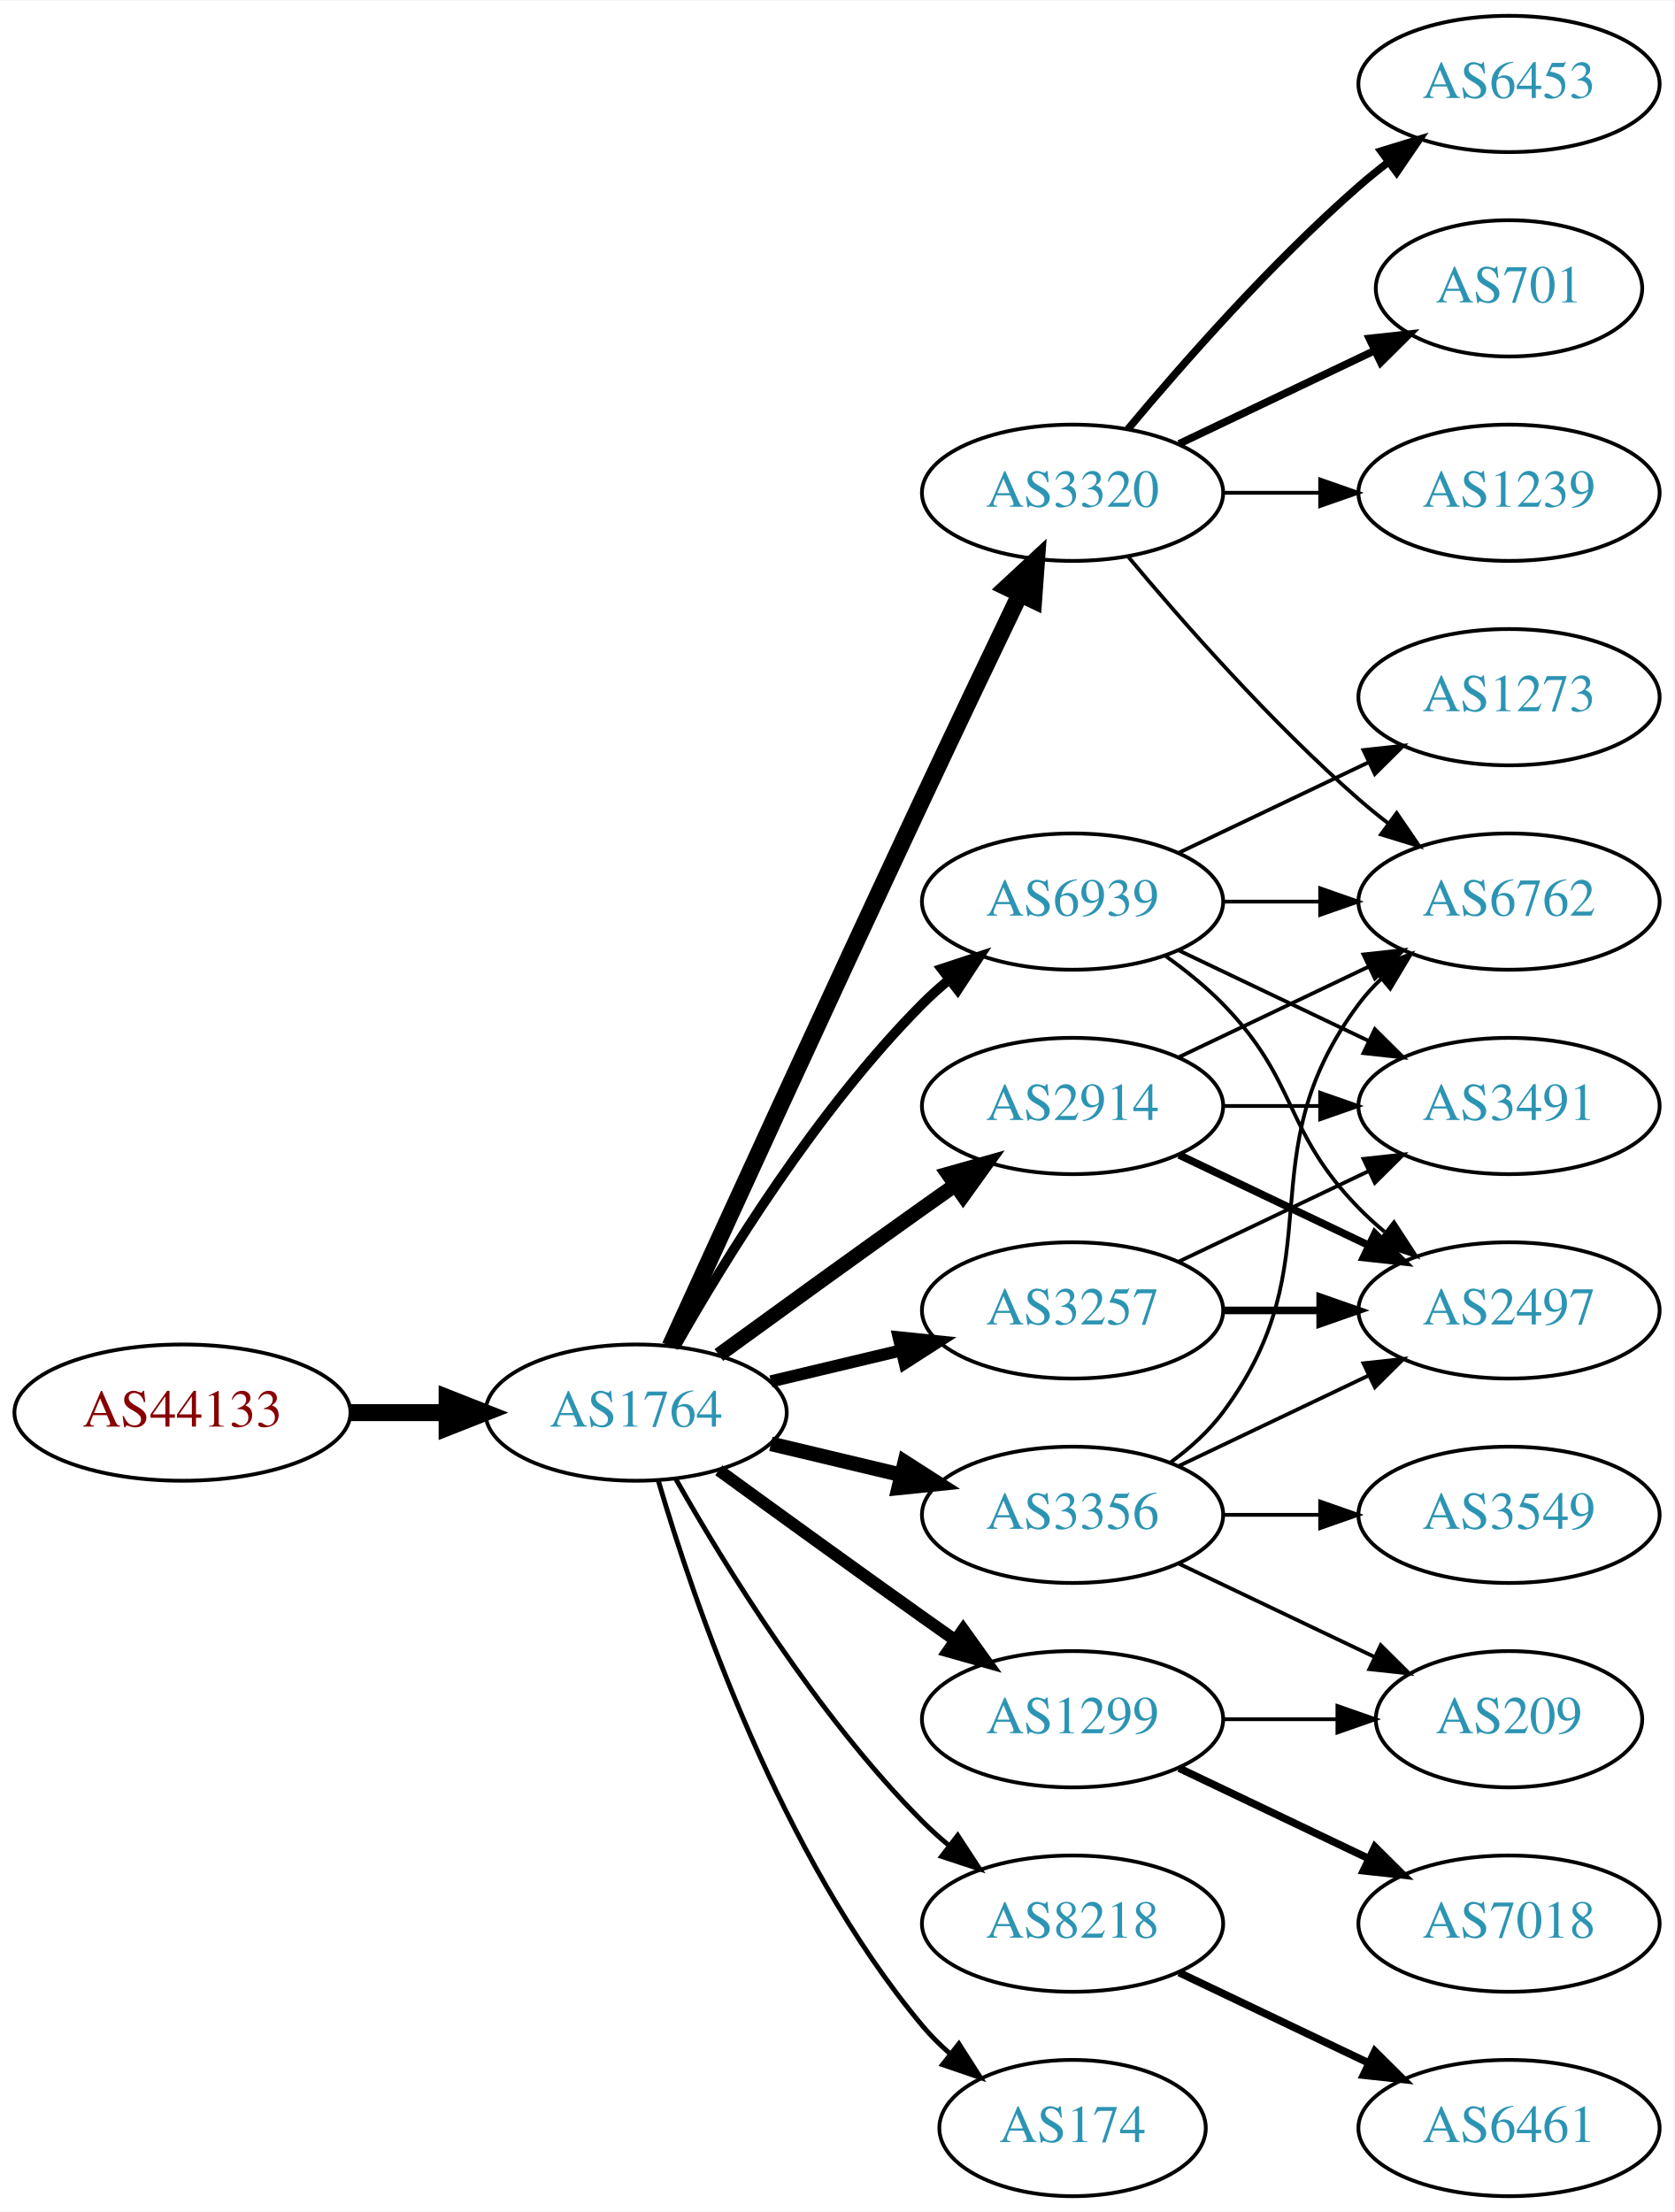
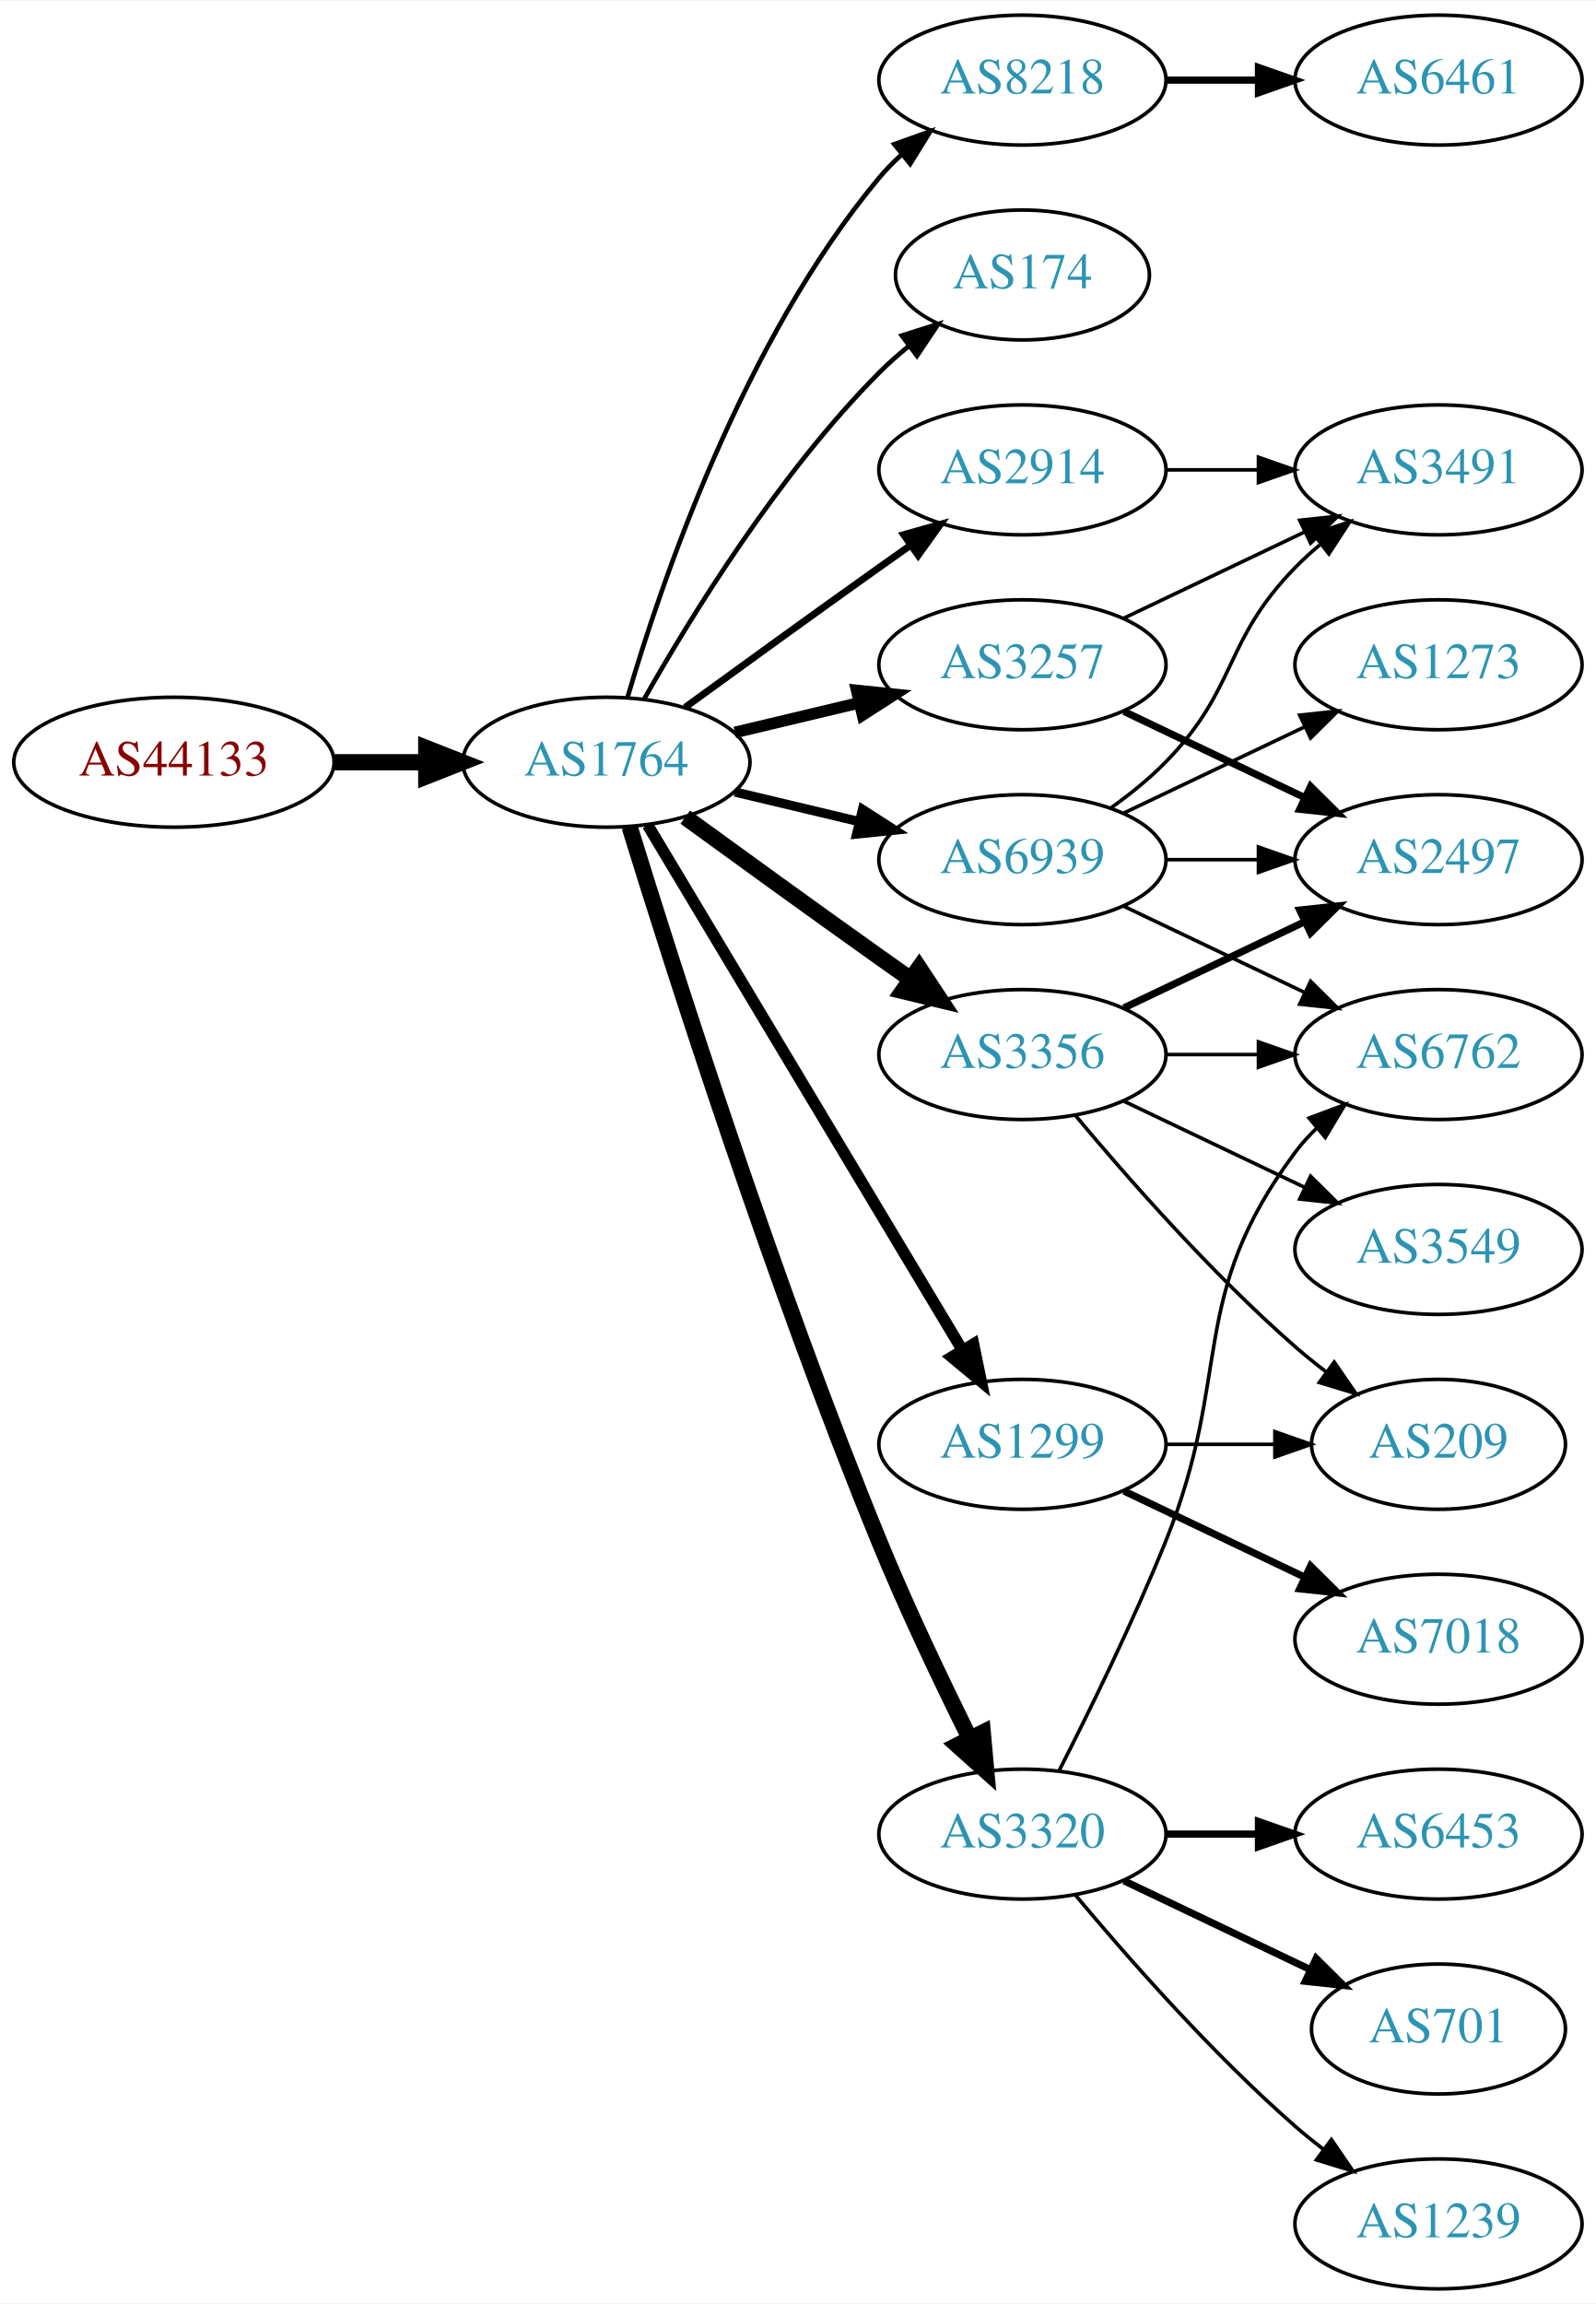
- <svg xmlns="http://www.w3.org/2000/svg" xmlns:xlink="http://www.w3.org/1999/xlink" width="442pt" height="584pt" viewBox="0.00 0.00 442.27 584.00">
-   <g id="graph0" class="graph" transform="scale(1 1) rotate(0) translate(4 580)">
-     <polygon fill="white" stroke="none" points="-4,4 -4,-580 438.271,-580 438.271,4 -4,4" />
+ <svg xmlns="http://www.w3.org/2000/svg" xmlns:xlink="http://www.w3.org/1999/xlink" width="442pt" height="638pt" viewBox="0.00 0.00 442.27 638.00">
+   <g id="graph0" class="graph" transform="scale(1 1) rotate(0) translate(4 634)">
+     <polygon fill="white" stroke="none" points="-4,4 -4,-634 438.271,-634 438.271,4 -4,4" />
    <g id="node1" class="node">
      <g id="a_node1">
        <a xlink:href="/asn/44133" xlink:title="AS44133 ~ IPAX OG [AT]">
-           <ellipse fill="#ffffff" stroke="black" cx="44.196" cy="-207" rx="44.393" ry="18" />
-           <text text-anchor="middle" x="44.196" y="-203.3" font-family="Times,serif" font-size="14.00" fill="#880000">AS44133</text>
+           <ellipse fill="#ffffff" stroke="black" cx="44.196" cy="-423" rx="44.393" ry="18" />
+           <text text-anchor="middle" x="44.196" y="-419.3" font-family="Times,serif" font-size="14.00" fill="#880000">AS44133</text>
        </a>
      </g>
    </g>
    <g id="node2" class="node">
      <g id="a_node2">
        <a xlink:href="/asn/1764" xlink:title="AS1764 ~ NEXTLAYER-AS [AT]">
-           <ellipse fill="#ffffff" stroke="black" cx="164.039" cy="-207" rx="39.794" ry="18" />
-           <text text-anchor="middle" x="164.039" y="-203.3" font-family="Times,serif" font-size="14.00" fill="#2c94b3">AS1764</text>
+           <ellipse fill="#ffffff" stroke="black" cx="164.039" cy="-423" rx="39.794" ry="18" />
+           <text text-anchor="middle" x="164.039" y="-419.3" font-family="Times,serif" font-size="14.00" fill="#2c94b3">AS1764</text>
        </a>
      </g>
    </g>
    <g id="edge1" class="edge">
-       <path fill="none" stroke="black" stroke-width="4.5" d="M88.407,-207C96.72,-207 105.482,-207 113.965,-207" />
-       <polygon fill="black" stroke="black" stroke-width="4.5" points="114.123,-210.938 124.123,-207 114.123,-203.063 114.123,-210.938" />
+       <path fill="none" stroke="black" stroke-width="4.5" d="M88.407,-423C96.72,-423 105.482,-423 113.965,-423" />
+       <polygon fill="black" stroke="black" stroke-width="4.5" points="114.123,-426.938 124.123,-423 114.123,-419.063 114.123,-426.938" />
    </g>
    <g id="node3" class="node">
      <g id="a_node3">
-         <a xlink:href="/asn/3257" xlink:title="AS3257 ~ GTT [DE]">
-           <ellipse fill="#ffffff" stroke="black" cx="279.332" cy="-234" rx="39.794" ry="18" />
-           <text text-anchor="middle" x="279.332" y="-230.3" font-family="Times,serif" font-size="14.00" fill="#2c94b3">AS3257</text>
+         <a xlink:href="/asn/8218" xlink:title="AS8218 ~ legacy Neotelecoms [FR]">
+           <ellipse fill="#ffffff" stroke="black" cx="279.332" cy="-612" rx="39.794" ry="18" />
+           <text text-anchor="middle" x="279.332" y="-608.3" font-family="Times,serif" font-size="14.00" fill="#2c94b3">AS8218</text>
        </a>
      </g>
    </g>
    <g id="edge2" class="edge">
-       <path fill="none" stroke="black" stroke-width="3.214" d="M199.646,-215.248C210.517,-217.838 222.671,-220.735 234.114,-223.462" />
-       <polygon fill="black" stroke="black" stroke-width="3.214" points="233.397,-226.889 243.936,-225.803 235.02,-220.08 233.397,-226.889" />
+       <path fill="none" stroke="black" stroke-width="1.286" d="M169.913,-441.002C179.227,-472.844 202.043,-539.981 239.685,-585 241.555,-587.237 243.654,-589.374 245.88,-591.396" />
+       <polygon fill="black" stroke="black" stroke-width="1.286" points="243.823,-594.234 253.799,-597.804 248.227,-588.793 243.823,-594.234" />
    </g>
    <g id="node4" class="node">
      <g id="a_node4">
-         <a xlink:href="/asn/3320" xlink:title="AS3320 ~ DTAG [DE]">
-           <ellipse fill="#ffffff" stroke="black" cx="279.332" cy="-450" rx="39.794" ry="18" />
-           <text text-anchor="middle" x="279.332" y="-446.3" font-family="Times,serif" font-size="14.00" fill="#2c94b3">AS3320</text>
+         <a xlink:href="/asn/174" xlink:title="AS174 ~ Cogent Communications [US]">
+           <ellipse fill="#ffffff" stroke="black" cx="279.332" cy="-558" rx="35.194" ry="18" />
+           <text text-anchor="middle" x="279.332" y="-554.3" font-family="Times,serif" font-size="14.00" fill="#2c94b3">AS174</text>
        </a>
      </g>
    </g>
    <g id="edge3" class="edge">
-       <path fill="none" stroke="black" stroke-width="4.5" d="M173.026,-224.536C186.602,-254.296 215.099,-316.57 239.685,-369 248.176,-387.108 257.868,-407.421 265.422,-423.175" />
-       <polygon fill="black" stroke="black" stroke-width="4.5" points="261.942,-425.024 269.82,-432.335 269.042,-421.616 261.942,-425.024" />
+       <path fill="none" stroke="black" stroke-width="1.286" d="M174.498,-440.49C187.28,-463.096 211.712,-502.886 239.685,-531 242.185,-533.513 244.946,-535.949 247.807,-538.261" />
+       <polygon fill="black" stroke="black" stroke-width="1.286" points="245.905,-541.21 256.004,-544.413 250.108,-535.611 245.905,-541.21" />
    </g>
    <g id="node5" class="node">
      <g id="a_node5">
-         <a xlink:href="/asn/2914" xlink:title="AS2914 ~ NTT America, Inc. [US]">
-           <ellipse fill="#ffffff" stroke="black" cx="279.332" cy="-288" rx="39.794" ry="18" />
-           <text text-anchor="middle" x="279.332" y="-284.3" font-family="Times,serif" font-size="14.00" fill="#2c94b3">AS2914</text>
+         <a xlink:href="/asn/3356" xlink:title="AS3356 ~ Level 3 Parent, LLC [US]">
+           <ellipse fill="#ffffff" stroke="black" cx="279.332" cy="-342" rx="39.794" ry="18" />
+           <text text-anchor="middle" x="279.332" y="-338.3" font-family="Times,serif" font-size="14.00" fill="#2c94b3">AS3356</text>
        </a>
      </g>
    </g>
    <g id="edge4" class="edge">
-       <path fill="none" stroke="black" stroke-width="3.857" d="M185.887,-222.222C200.821,-233.091 221.435,-248.025 239.685,-261 242.506,-263.005 245.449,-265.085 248.397,-267.159" />
-       <polygon fill="black" stroke="black" stroke-width="3.857" points="246.424,-270.05 256.621,-272.926 250.443,-264.319 246.424,-270.05" />
+       <path fill="none" stroke="black" stroke-width="4.5" d="M185.887,-407.778C200.821,-396.909 221.435,-381.975 239.685,-369 242.506,-366.995 245.449,-364.915 248.397,-362.841" />
+       <polygon fill="black" stroke="black" stroke-width="4.5" points="250.694,-366.039 256.621,-357.074 246.173,-359.591 250.694,-366.039" />
    </g>
    <g id="node6" class="node">
      <g id="a_node6">
-         <a xlink:href="/asn/3356" xlink:title="AS3356 ~ Level 3 Parent, LLC [US]">
-           <ellipse fill="#ffffff" stroke="black" cx="279.332" cy="-180" rx="39.794" ry="18" />
-           <text text-anchor="middle" x="279.332" y="-176.3" font-family="Times,serif" font-size="14.00" fill="#2c94b3">AS3356</text>
+         <a xlink:href="/asn/3257" xlink:title="AS3257 ~ GTT [DE]">
+           <ellipse fill="#ffffff" stroke="black" cx="279.332" cy="-450" rx="39.794" ry="18" />
+           <text text-anchor="middle" x="279.332" y="-446.3" font-family="Times,serif" font-size="14.00" fill="#2c94b3">AS3257</text>
        </a>
      </g>
    </g>
    <g id="edge5" class="edge">
-       <path fill="none" stroke="black" stroke-width="3.857" d="M199.646,-198.752C210.517,-196.162 222.671,-193.265 234.114,-190.538" />
-       <polygon fill="black" stroke="black" stroke-width="3.857" points="235.02,-193.92 243.936,-188.197 233.397,-187.111 235.02,-193.92" />
+       <path fill="none" stroke="black" stroke-width="3.214" d="M199.646,-431.248C210.517,-433.838 222.671,-436.735 234.114,-439.462" />
+       <polygon fill="black" stroke="black" stroke-width="3.214" points="233.397,-442.889 243.936,-441.803 235.02,-436.08 233.397,-442.889" />
    </g>
    <g id="node7" class="node">
      <g id="a_node7">
-         <a xlink:href="/asn/1299" xlink:title="AS1299 ~ Telia Carrier [EU]">
+         <a xlink:href="/asn/3320" xlink:title="AS3320 ~ DTAG [DE]">
          <ellipse fill="#ffffff" stroke="black" cx="279.332" cy="-126" rx="39.794" ry="18" />
-           <text text-anchor="middle" x="279.332" y="-122.3" font-family="Times,serif" font-size="14.00" fill="#2c94b3">AS1299</text>
+           <text text-anchor="middle" x="279.332" y="-122.3" font-family="Times,serif" font-size="14.00" fill="#2c94b3">AS3320</text>
        </a>
      </g>
    </g>
    <g id="edge6" class="edge">
-       <path fill="none" stroke="black" stroke-width="3.214" d="M185.887,-191.778C200.821,-180.909 221.435,-165.975 239.685,-153 242.506,-150.995 245.449,-148.915 248.397,-146.841" />
-       <polygon fill="black" stroke="black" stroke-width="3.214" points="250.443,-149.681 256.621,-141.074 246.424,-143.95 250.443,-149.681" />
+       <path fill="none" stroke="black" stroke-width="4.5" d="M170.47,-405.11C181.962,-367.796 210.12,-279.14 239.685,-207 247.269,-188.494 256.964,-168.182 264.746,-152.528" />
+       <polygon fill="black" stroke="black" stroke-width="4.5" points="268.341,-154.144 269.308,-143.44 261.303,-150.611 268.341,-154.144" />
    </g>
    <g id="node8" class="node">
      <g id="a_node8">
-         <a xlink:href="/asn/8218" xlink:title="AS8218 ~ legacy Neotelecoms [FR]">
-           <ellipse fill="#ffffff" stroke="black" cx="279.332" cy="-72" rx="39.794" ry="18" />
-           <text text-anchor="middle" x="279.332" y="-68.3" font-family="Times,serif" font-size="14.00" fill="#2c94b3">AS8218</text>
+         <a xlink:href="/asn/1299" xlink:title="AS1299 ~ Telia Carrier [EU]">
+           <ellipse fill="#ffffff" stroke="black" cx="279.332" cy="-234" rx="39.794" ry="18" />
+           <text text-anchor="middle" x="279.332" y="-230.3" font-family="Times,serif" font-size="14.00" fill="#2c94b3">AS1299</text>
        </a>
      </g>
    </g>
    <g id="edge7" class="edge">
-       <path fill="none" stroke="black" stroke-width="1.286" d="M174.498,-189.51C187.28,-166.904 211.712,-127.114 239.685,-99 241.796,-96.879 244.092,-94.812 246.477,-92.829" />
-       <polygon fill="black" stroke="black" stroke-width="1.286" points="248.993,-95.31 254.793,-86.444 244.73,-89.758 248.993,-95.31" />
+       <path fill="none" stroke="black" stroke-width="3.214" d="M175.494,-405.558C195.475,-372.225 239.18,-299.314 262.666,-260.134" />
+       <polygon fill="black" stroke="black" stroke-width="3.214" points="265.762,-261.776 267.902,-251.4 259.758,-258.177 265.762,-261.776" />
    </g>
    <g id="node9" class="node">
      <g id="a_node9">
-         <a xlink:href="/asn/174" xlink:title="AS174 ~ Cogent Communications [US]">
-           <ellipse fill="#ffffff" stroke="black" cx="279.332" cy="-18" rx="35.194" ry="18" />
-           <text text-anchor="middle" x="279.332" y="-14.3" font-family="Times,serif" font-size="14.00" fill="#2c94b3">AS174</text>
+         <a xlink:href="/asn/2914" xlink:title="AS2914 ~ NTT America, Inc. [US]">
+           <ellipse fill="#ffffff" stroke="black" cx="279.332" cy="-504" rx="39.794" ry="18" />
+           <text text-anchor="middle" x="279.332" y="-500.3" font-family="Times,serif" font-size="14.00" fill="#2c94b3">AS2914</text>
        </a>
      </g>
    </g>
    <g id="edge8" class="edge">
-       <path fill="none" stroke="black" stroke-width="1.286" d="M169.913,-188.998C179.227,-157.156 202.043,-90.019 239.685,-45 241.838,-42.426 244.292,-39.983 246.896,-37.697" />
-       <polygon fill="black" stroke="black" stroke-width="1.286" points="249.303,-40.257 255.007,-31.328 244.98,-34.751 249.303,-40.257" />
+       <path fill="none" stroke="black" stroke-width="1.929" d="M185.887,-438.222C200.821,-449.091 221.435,-464.025 239.685,-477 242.506,-479.005 245.449,-481.085 248.397,-483.159" />
+       <polygon fill="black" stroke="black" stroke-width="1.929" points="246.424,-486.05 256.621,-488.926 250.443,-480.319 246.424,-486.05" />
    </g>
    <g id="node10" class="node">
      <g id="a_node10">
        <a xlink:href="/asn/6939" xlink:title="AS6939 ~ Hurricane Electric LLC [US]">
-           <ellipse fill="#ffffff" stroke="black" cx="279.332" cy="-342" rx="39.794" ry="18" />
-           <text text-anchor="middle" x="279.332" y="-338.3" font-family="Times,serif" font-size="14.00" fill="#2c94b3">AS6939</text>
+           <ellipse fill="#ffffff" stroke="black" cx="279.332" cy="-396" rx="39.794" ry="18" />
+           <text text-anchor="middle" x="279.332" y="-392.3" font-family="Times,serif" font-size="14.00" fill="#2c94b3">AS6939</text>
        </a>
      </g>
    </g>
    <g id="edge9" class="edge">
-       <path fill="none" stroke="black" stroke-width="2.571" d="M174.498,-224.49C187.28,-247.096 211.712,-286.886 239.685,-315 241.796,-317.121 244.092,-319.188 246.477,-321.171" />
-       <polygon fill="black" stroke="black" stroke-width="2.571" points="244.73,-324.242 254.793,-327.556 248.993,-318.69 244.73,-324.242" />
-     </g>
-     <g id="node15" class="node">
-       <g id="a_node15">
-         <a xlink:href="/asn/3491" xlink:title="AS3491 ~ PCCW Global, Inc. [US]">
-           <ellipse fill="#ffffff" stroke="black" cx="394.625" cy="-288" rx="39.794" ry="18" />
-           <text text-anchor="middle" x="394.625" y="-284.3" font-family="Times,serif" font-size="14.00" fill="#2c94b3">AS3491</text>
-         </a>
-       </g>
-     </g>
-     <g id="edge18" class="edge">
-       <path fill="none" stroke="black" d="M307.468,-246.934C322.462,-254.081 341.283,-263.052 357.506,-270.785" />
-       <polygon fill="black" stroke="black" points="356.177,-274.028 366.71,-275.171 359.188,-267.709 356.177,-274.028" />
-     </g>
-     <g id="node16" class="node">
-       <g id="a_node16">
-         <a xlink:href="/asn/2497" xlink:title="AS2497 ~ Internet Initiative Japan Inc. [JP]">
-           <ellipse fill="#ffffff" stroke="black" cx="394.625" cy="-234" rx="39.794" ry="18" />
-           <text text-anchor="middle" x="394.625" y="-230.3" font-family="Times,serif" font-size="14.00" fill="#2c94b3">AS2497</text>
-         </a>
-       </g>
-     </g>
-     <g id="edge17" class="edge">
-       <path fill="none" stroke="black" stroke-width="2" d="M319.004,-234C327.207,-234 335.971,-234 344.503,-234" />
-       <polygon fill="black" stroke="black" stroke-width="2" points="344.742,-237.5 354.742,-234 344.742,-230.5 344.742,-237.5" />
+       <path fill="none" stroke="black" stroke-width="2.571" d="M199.646,-414.752C210.517,-412.162 222.671,-409.265 234.114,-406.538" />
+       <polygon fill="black" stroke="black" stroke-width="2.571" points="235.02,-409.92 243.936,-404.197 233.397,-403.111 235.02,-409.92" />
    </g>
    <g id="node11" class="node">
      <g id="a_node11">
-         <a xlink:href="/asn/6453" xlink:title="AS6453 ~ TATA COMMUNICATIONS (AMERICA) INC [US]">
-           <ellipse fill="#ffffff" stroke="black" cx="394.625" cy="-558" rx="39.794" ry="18" />
-           <text text-anchor="middle" x="394.625" y="-554.3" font-family="Times,serif" font-size="14.00" fill="#2c94b3">AS6453</text>
+         <a xlink:href="/asn/6461" xlink:title="AS6461 ~ Zayo Bandwidth [US]">
+           <ellipse fill="#ffffff" stroke="black" cx="394.625" cy="-612" rx="39.794" ry="18" />
+           <text text-anchor="middle" x="394.625" y="-608.3" font-family="Times,serif" font-size="14.00" fill="#2c94b3">AS6461</text>
        </a>
      </g>
    </g>
    <g id="edge10" class="edge">
-       <path fill="none" stroke="black" stroke-width="2" d="M293.962,-466.817C308.244,-483.929 331.791,-510.745 354.978,-531 357.444,-533.154 360.082,-535.294 362.78,-537.372" />
-       <polygon fill="black" stroke="black" stroke-width="2" points="360.805,-540.264 370.934,-543.37 364.953,-534.625 360.805,-540.264" />
+       <path fill="none" stroke="black" stroke-width="2" d="M319.004,-612C327.207,-612 335.971,-612 344.503,-612" />
+       <polygon fill="black" stroke="black" stroke-width="2" points="344.742,-615.5 354.742,-612 344.742,-608.5 344.742,-615.5" />
    </g>
    <g id="node12" class="node">
      <g id="a_node12">
-         <a xlink:href="/asn/701" xlink:title="AS701 ~ UUNET [US]">
-           <ellipse fill="#ffffff" stroke="black" cx="394.625" cy="-504" rx="35.194" ry="18" />
-           <text text-anchor="middle" x="394.625" y="-500.3" font-family="Times,serif" font-size="14.00" fill="#2c94b3">AS701</text>
+         <a xlink:href="/asn/3549" xlink:title="AS3549 ~ Level 3 Parent, LLC [US]">
+           <ellipse fill="#ffffff" stroke="black" cx="394.625" cy="-288" rx="39.794" ry="18" />
+           <text text-anchor="middle" x="394.625" y="-284.3" font-family="Times,serif" font-size="14.00" fill="#2c94b3">AS3549</text>
        </a>
      </g>
    </g>
    <g id="edge11" class="edge">
-       <path fill="none" stroke="black" stroke-width="2" d="M307.468,-462.934C322.9,-470.29 342.385,-479.577 358.92,-487.459" />
-       <polygon fill="black" stroke="black" stroke-width="2" points="357.729,-490.768 368.262,-491.911 360.741,-484.449 357.729,-490.768" />
+       <path fill="none" stroke="black" d="M307.468,-329.066C322.462,-321.919 341.283,-312.948 357.506,-305.215" />
+       <polygon fill="black" stroke="black" points="359.188,-308.291 366.71,-300.829 356.177,-301.972 359.188,-308.291" />
    </g>
    <g id="node13" class="node">
      <g id="a_node13">
-         <a xlink:href="/asn/1239" xlink:title="AS1239 ~ Sprint [US]">
-           <ellipse fill="#ffffff" stroke="black" cx="394.625" cy="-450" rx="39.794" ry="18" />
-           <text text-anchor="middle" x="394.625" y="-446.3" font-family="Times,serif" font-size="14.00" fill="#2c94b3">AS1239</text>
+         <a xlink:href="/asn/2497" xlink:title="AS2497 ~ Internet Initiative Japan Inc. [JP]">
+           <ellipse fill="#ffffff" stroke="black" cx="394.625" cy="-396" rx="39.794" ry="18" />
+           <text text-anchor="middle" x="394.625" y="-392.3" font-family="Times,serif" font-size="14.00" fill="#2c94b3">AS2497</text>
        </a>
      </g>
    </g>
    <g id="edge12" class="edge">
-       <path fill="none" stroke="black" d="M319.004,-450C327.207,-450 335.971,-450 344.503,-450" />
-       <polygon fill="black" stroke="black" points="344.742,-453.5 354.742,-450 344.742,-446.5 344.742,-453.5" />
+       <path fill="none" stroke="black" stroke-width="2" d="M307.468,-354.934C322.462,-362.081 341.283,-371.052 357.506,-378.785" />
+       <polygon fill="black" stroke="black" stroke-width="2" points="356.177,-382.028 366.71,-383.171 359.188,-375.709 356.177,-382.028" />
    </g>
    <g id="node14" class="node">
      <g id="a_node14">
        <a xlink:href="/asn/6762" xlink:title="AS6762 ~ TELECOM ITALIA SPARKLE S.p.A. [IT]">
          <ellipse fill="#ffffff" stroke="black" cx="394.625" cy="-342" rx="39.794" ry="18" />
          <text text-anchor="middle" x="394.625" y="-338.3" font-family="Times,serif" font-size="14.00" fill="#2c94b3">AS6762</text>
        </a>
      </g>
    </g>
    <g id="edge13" class="edge">
-       <path fill="none" stroke="black" d="M293.962,-433.183C308.244,-416.071 331.791,-389.255 354.978,-369 357.444,-366.846 360.082,-364.706 362.78,-362.628" />
-       <polygon fill="black" stroke="black" points="364.953,-365.375 370.934,-356.63 360.805,-359.736 364.953,-365.375" />
+       <path fill="none" stroke="black" d="M319.004,-342C327.207,-342 335.971,-342 344.503,-342" />
+       <polygon fill="black" stroke="black" points="344.742,-345.5 354.742,-342 344.742,-338.5 344.742,-345.5" />
+     </g>
+     <g id="node15" class="node">
+       <g id="a_node15">
+         <a xlink:href="/asn/209" xlink:title="AS209 ~ CenturyLink Communications, LLC [US]">
+           <ellipse fill="#ffffff" stroke="black" cx="394.625" cy="-234" rx="35.194" ry="18" />
+           <text text-anchor="middle" x="394.625" y="-230.3" font-family="Times,serif" font-size="14.00" fill="#2c94b3">AS209</text>
+         </a>
+       </g>
    </g>
    <g id="edge14" class="edge">
-       <path fill="none" stroke="black" d="M307.468,-300.934C322.462,-308.081 341.283,-317.052 357.506,-324.785" />
-       <polygon fill="black" stroke="black" points="356.177,-328.028 366.71,-329.171 359.188,-321.709 356.177,-328.028" />
+       <path fill="none" stroke="black" d="M293.962,-325.183C308.244,-308.071 331.791,-281.255 354.978,-261 357.648,-258.668 360.521,-256.352 363.451,-254.114" />
+       <polygon fill="black" stroke="black" points="365.729,-256.784 371.742,-248.061 361.602,-251.13 365.729,-256.784" />
+     </g>
+     <g id="edge16" class="edge">
+       <path fill="none" stroke="black" stroke-width="2" d="M307.468,-437.066C322.462,-429.919 341.283,-420.948 357.506,-413.215" />
+       <polygon fill="black" stroke="black" stroke-width="2" points="359.188,-416.291 366.71,-408.829 356.177,-409.972 359.188,-416.291" />
+     </g>
+     <g id="node16" class="node">
+       <g id="a_node16">
+         <a xlink:href="/asn/3491" xlink:title="AS3491 ~ PCCW Global, Inc. [US]">
+           <ellipse fill="#ffffff" stroke="black" cx="394.625" cy="-504" rx="39.794" ry="18" />
+           <text text-anchor="middle" x="394.625" y="-500.3" font-family="Times,serif" font-size="14.00" fill="#2c94b3">AS3491</text>
+         </a>
+       </g>
    </g>
    <g id="edge15" class="edge">
-       <path fill="none" stroke="black" d="M319.004,-288C327.207,-288 335.971,-288 344.503,-288" />
-       <polygon fill="black" stroke="black" points="344.742,-291.5 354.742,-288 344.742,-284.5 344.742,-291.5" />
-     </g>
-     <g id="edge16" class="edge">
-       <path fill="none" stroke="black" stroke-width="2" d="M307.468,-275.066C322.462,-267.919 341.283,-258.948 357.506,-251.215" />
-       <polygon fill="black" stroke="black" stroke-width="2" points="359.188,-254.291 366.71,-246.829 356.177,-247.972 359.188,-254.291" />
+       <path fill="none" stroke="black" d="M307.468,-462.934C322.462,-470.081 341.283,-479.052 357.506,-486.785" />
+       <polygon fill="black" stroke="black" points="356.177,-490.028 366.71,-491.171 359.188,-483.709 356.177,-490.028" />
    </g>
    <g id="edge20" class="edge">
-       <path fill="none" stroke="black" d="M305.262,-193.882C310.338,-197.611 315.256,-202.016 318.978,-207 349.249,-247.542 324.707,-274.458 354.978,-315 356.723,-317.336 358.73,-319.545 360.893,-321.617" />
+       <path fill="none" stroke="black" d="M289.412,-143.417C297.681,-159.634 309.942,-184.603 318.978,-207 337.908,-253.922 324.707,-274.458 354.978,-315 356.723,-317.336 358.73,-319.545 360.893,-321.617" />
      <polygon fill="black" stroke="black" points="358.771,-324.405 368.694,-328.118 363.253,-319.027 358.771,-324.405" />
-     </g>
-     <g id="edge21" class="edge">
-       <path fill="none" stroke="black" d="M307.468,-192.934C322.462,-200.081 341.283,-209.052 357.506,-216.785" />
-       <polygon fill="black" stroke="black" points="356.177,-220.028 366.71,-221.171 359.188,-213.709 356.177,-220.028" />
    </g>
    <g id="node17" class="node">
      <g id="a_node17">
-         <a xlink:href="/asn/3549" xlink:title="AS3549 ~ Level 3 Parent, LLC [US]">
-           <ellipse fill="#ffffff" stroke="black" cx="394.625" cy="-180" rx="39.794" ry="18" />
-           <text text-anchor="middle" x="394.625" y="-176.3" font-family="Times,serif" font-size="14.00" fill="#2c94b3">AS3549</text>
-         </a>
-       </g>
-     </g>
-     <g id="edge19" class="edge">
-       <path fill="none" stroke="black" d="M319.004,-180C327.207,-180 335.971,-180 344.503,-180" />
-       <polygon fill="black" stroke="black" points="344.742,-183.5 354.742,-180 344.742,-176.5 344.742,-183.5" />
+         <a xlink:href="/asn/6453" xlink:title="AS6453 ~ TATA COMMUNICATIONS (AMERICA) INC [US]">
+           <ellipse fill="#ffffff" stroke="black" cx="394.625" cy="-126" rx="39.794" ry="18" />
+           <text text-anchor="middle" x="394.625" y="-122.3" font-family="Times,serif" font-size="14.00" fill="#2c94b3">AS6453</text>
+         </a>
+       </g>
+     </g>
+     <g id="edge17" class="edge">
+       <path fill="none" stroke="black" stroke-width="2" d="M319.004,-126C327.207,-126 335.971,-126 344.503,-126" />
+       <polygon fill="black" stroke="black" stroke-width="2" points="344.742,-129.5 354.742,-126 344.742,-122.5 344.742,-129.5" />
    </g>
    <g id="node18" class="node">
      <g id="a_node18">
-         <a xlink:href="/asn/209" xlink:title="AS209 ~ CenturyLink Communications, LLC [US]">
-           <ellipse fill="#ffffff" stroke="black" cx="394.625" cy="-126" rx="35.194" ry="18" />
-           <text text-anchor="middle" x="394.625" y="-122.3" font-family="Times,serif" font-size="14.00" fill="#2c94b3">AS209</text>
-         </a>
-       </g>
-     </g>
-     <g id="edge22" class="edge">
-       <path fill="none" stroke="black" d="M307.468,-167.066C322.9,-159.71 342.385,-150.423 358.92,-142.541" />
-       <polygon fill="black" stroke="black" points="360.741,-145.551 368.262,-138.089 357.729,-139.232 360.741,-145.551" />
-     </g>
-     <g id="edge24" class="edge">
-       <path fill="none" stroke="black" d="M319.004,-126C328.709,-126 339.2,-126 349.163,-126" />
-       <polygon fill="black" stroke="black" points="349.299,-129.5 359.299,-126 349.299,-122.5 349.299,-129.5" />
+         <a xlink:href="/asn/701" xlink:title="AS701 ~ UUNET [US]">
+           <ellipse fill="#ffffff" stroke="black" cx="394.625" cy="-72" rx="35.194" ry="18" />
+           <text text-anchor="middle" x="394.625" y="-68.3" font-family="Times,serif" font-size="14.00" fill="#2c94b3">AS701</text>
+         </a>
+       </g>
+     </g>
+     <g id="edge18" class="edge">
+       <path fill="none" stroke="black" stroke-width="2" d="M307.468,-113.066C322.9,-105.71 342.385,-96.423 358.92,-88.541" />
+       <polygon fill="black" stroke="black" stroke-width="2" points="360.741,-91.551 368.262,-84.089 357.729,-85.232 360.741,-91.551" />
    </g>
    <g id="node19" class="node">
      <g id="a_node19">
-         <a xlink:href="/asn/7018" xlink:title="AS7018 ~ AT&amp;T Services, Inc. [US]">
-           <ellipse fill="#ffffff" stroke="black" cx="394.625" cy="-72" rx="39.794" ry="18" />
-           <text text-anchor="middle" x="394.625" y="-68.3" font-family="Times,serif" font-size="14.00" fill="#2c94b3">AS7018</text>
-         </a>
-       </g>
+         <a xlink:href="/asn/1239" xlink:title="AS1239 ~ Sprint [US]">
+           <ellipse fill="#ffffff" stroke="black" cx="394.625" cy="-18" rx="39.794" ry="18" />
+           <text text-anchor="middle" x="394.625" y="-14.3" font-family="Times,serif" font-size="14.00" fill="#2c94b3">AS1239</text>
+         </a>
+       </g>
+     </g>
+     <g id="edge19" class="edge">
+       <path fill="none" stroke="black" d="M293.962,-109.183C308.244,-92.071 331.791,-65.255 354.978,-45 357.444,-42.846 360.082,-40.706 362.78,-38.628" />
+       <polygon fill="black" stroke="black" points="364.953,-41.375 370.934,-32.63 360.805,-35.736 364.953,-41.375" />
    </g>
    <g id="edge23" class="edge">
-       <path fill="none" stroke="black" stroke-width="2" d="M307.468,-113.066C322.462,-105.919 341.283,-96.948 357.506,-89.215" />
-       <polygon fill="black" stroke="black" stroke-width="2" points="359.188,-92.291 366.71,-84.829 356.177,-85.972 359.188,-92.291" />
+       <path fill="none" stroke="black" d="M319.004,-234C328.709,-234 339.2,-234 349.163,-234" />
+       <polygon fill="black" stroke="black" points="349.299,-237.5 359.299,-234 349.299,-230.5 349.299,-237.5" />
    </g>
    <g id="node20" class="node">
      <g id="a_node20">
-         <a xlink:href="/asn/6461" xlink:title="AS6461 ~ Zayo Bandwidth [US]">
-           <ellipse fill="#ffffff" stroke="black" cx="394.625" cy="-18" rx="39.794" ry="18" />
-           <text text-anchor="middle" x="394.625" y="-14.3" font-family="Times,serif" font-size="14.00" fill="#2c94b3">AS6461</text>
-         </a>
-       </g>
+         <a xlink:href="/asn/7018" xlink:title="AS7018 ~ ATT-INTERNET4 [US]">
+           <ellipse fill="#ffffff" stroke="black" cx="394.625" cy="-180" rx="39.794" ry="18" />
+           <text text-anchor="middle" x="394.625" y="-176.3" font-family="Times,serif" font-size="14.00" fill="#2c94b3">AS7018</text>
+         </a>
+       </g>
+     </g>
+     <g id="edge22" class="edge">
+       <path fill="none" stroke="black" stroke-width="2" d="M307.468,-221.066C322.462,-213.919 341.283,-204.948 357.506,-197.215" />
+       <polygon fill="black" stroke="black" stroke-width="2" points="359.188,-200.291 366.71,-192.829 356.177,-193.972 359.188,-200.291" />
+     </g>
+     <g id="edge21" class="edge">
+       <path fill="none" stroke="black" d="M319.004,-504C327.207,-504 335.971,-504 344.503,-504" />
+       <polygon fill="black" stroke="black" points="344.742,-507.5 354.742,-504 344.742,-500.5 344.742,-507.5" />
    </g>
    <g id="edge25" class="edge">
-       <path fill="none" stroke="black" stroke-width="2" d="M307.468,-59.066C322.462,-51.919 341.283,-42.948 357.506,-35.215" />
-       <polygon fill="black" stroke="black" stroke-width="2" points="359.188,-38.291 366.71,-30.829 356.177,-31.972 359.188,-38.291" />
-     </g>
-     <g id="edge27" class="edge">
-       <path fill="none" stroke="black" d="M319.004,-342C327.207,-342 335.971,-342 344.503,-342" />
-       <polygon fill="black" stroke="black" points="344.742,-345.5 354.742,-342 344.742,-338.5 344.742,-345.5" />
+       <path fill="none" stroke="black" d="M319.004,-396C327.207,-396 335.971,-396 344.503,-396" />
+       <polygon fill="black" stroke="black" points="344.742,-399.5 354.742,-396 344.742,-392.5 344.742,-399.5" />
    </g>
    <g id="edge26" class="edge">
-       <path fill="none" stroke="black" d="M307.468,-329.066C322.462,-321.919 341.283,-312.948 357.506,-305.215" />
-       <polygon fill="black" stroke="black" points="359.188,-308.291 366.71,-300.829 356.177,-301.972 359.188,-308.291" />
-     </g>
-     <g id="edge28" class="edge">
-       <path fill="none" stroke="black" d="M303.926,-327.611C309.182,-323.852 314.513,-319.563 318.978,-315 339.151,-294.383 334.806,-281.617 354.978,-261 357.071,-258.861 359.354,-256.782 361.731,-254.79" />
-       <polygon fill="black" stroke="black" points="364.249,-257.268 370.031,-248.389 359.974,-251.725 364.249,-257.268" />
+       <path fill="none" stroke="black" d="M307.468,-383.066C322.462,-375.919 341.283,-366.948 357.506,-359.215" />
+       <polygon fill="black" stroke="black" points="359.188,-362.291 366.71,-354.829 356.177,-355.972 359.188,-362.291" />
+     </g>
+     <g id="edge24" class="edge">
+       <path fill="none" stroke="black" d="M303.926,-410.389C309.182,-414.148 314.513,-418.437 318.978,-423 339.151,-443.617 334.806,-456.383 354.978,-477 357.071,-479.139 359.354,-481.218 361.731,-483.21" />
+       <polygon fill="black" stroke="black" points="359.974,-486.275 370.031,-489.611 364.249,-480.732 359.974,-486.275" />
    </g>
    <g id="node21" class="node">
      <g id="a_node21">
        <a xlink:href="/asn/1273" xlink:title="AS1273 ~ Vodafone Group PLC [EU]">
-           <ellipse fill="#ffffff" stroke="black" cx="394.625" cy="-396" rx="39.794" ry="18" />
-           <text text-anchor="middle" x="394.625" y="-392.3" font-family="Times,serif" font-size="14.00" fill="#2c94b3">AS1273</text>
-         </a>
-       </g>
-     </g>
-     <g id="edge29" class="edge">
-       <path fill="none" stroke="black" d="M307.468,-354.934C322.462,-362.081 341.283,-371.052 357.506,-378.785" />
-       <polygon fill="black" stroke="black" points="356.177,-382.028 366.71,-383.171 359.188,-375.709 356.177,-382.028" />
+           <ellipse fill="#ffffff" stroke="black" cx="394.625" cy="-450" rx="39.794" ry="18" />
+           <text text-anchor="middle" x="394.625" y="-446.3" font-family="Times,serif" font-size="14.00" fill="#2c94b3">AS1273</text>
+         </a>
+       </g>
+     </g>
+     <g id="edge27" class="edge">
+       <path fill="none" stroke="black" d="M307.468,-408.934C322.462,-416.081 341.283,-425.052 357.506,-432.785" />
+       <polygon fill="black" stroke="black" points="356.177,-436.028 366.71,-437.171 359.188,-429.709 356.177,-436.028" />
    </g>
  </g>
</svg>
